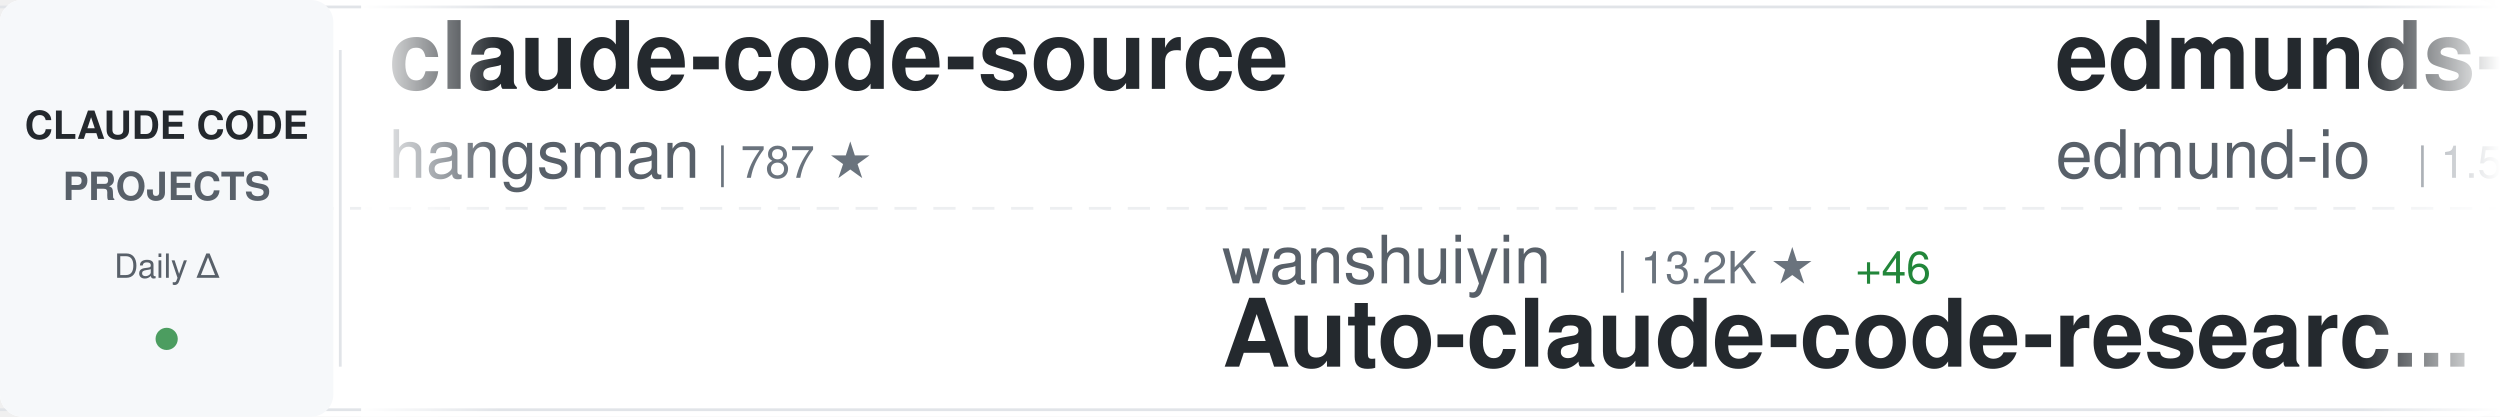
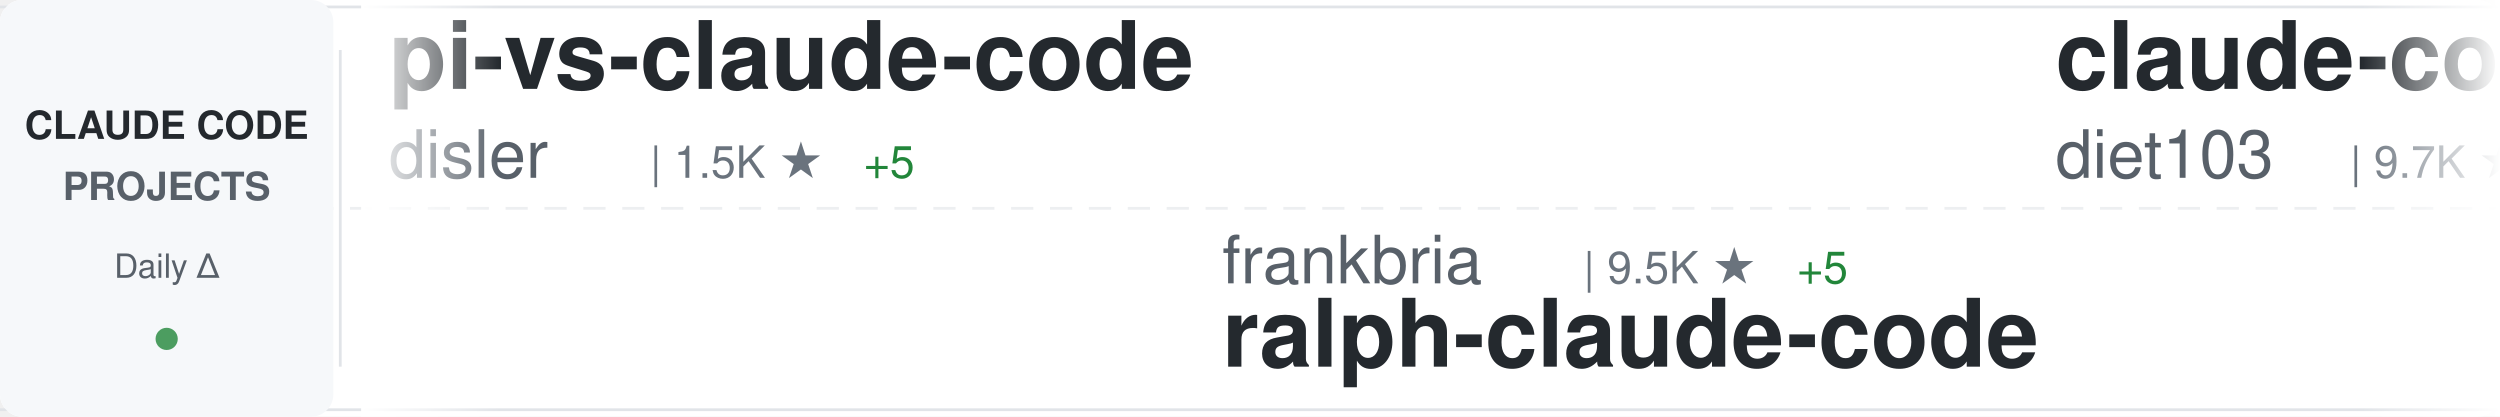
<svg xmlns="http://www.w3.org/2000/svg" width="900" height="150">
  <defs>
    <linearGradient id="awesomeLeftFade" x1="0%" y1="0%" x2="100%" y2="0%">
      <stop offset="0%" style="stop-color:#ffffff;stop-opacity:1" />
      <stop offset="100%" style="stop-color:#ffffff;stop-opacity:0" />
    </linearGradient>
    <linearGradient id="awesomeRightFade" x1="0%" y1="0%" x2="100%" y2="0%">
      <stop offset="0%" style="stop-color:#ffffff;stop-opacity:0" />
      <stop offset="100%" style="stop-color:#ffffff;stop-opacity:1" />
    </linearGradient>
  </defs>
  <rect width="900" height="150" fill="#ffffff" rx="8" />
  <rect x="0" y="2" width="900" height="1" fill="#e1e4e8" />
  <rect x="0" y="147" width="900" height="1" fill="#e1e4e8" />
  <line x1="0" y1="75" x2="900" y2="75" stroke="#e1e4e8" stroke-width="1" stroke-dasharray="8 6" opacity="0.6" />
  <rect x="0" y="0" width="120" height="150" fill="#f6f8fa" rx="8" />
  <text x="60" y="50" font-family="-apple-system, BlinkMacSystemFont, 'Segoe UI', Helvetica, Arial, sans-serif" font-size="14" font-weight="600" fill="#24292e" text-anchor="middle">CLAUDE CODE</text>
  <text x="60" y="72" font-family="-apple-system, BlinkMacSystemFont, 'Segoe UI', Helvetica, Arial, sans-serif" font-size="14" font-weight="600" fill="#586069" text-anchor="middle">PROJECTS</text>
  <text x="60" y="100" font-family="-apple-system, BlinkMacSystemFont, 'Segoe UI', Helvetica, Arial, sans-serif" font-size="12" font-weight="500" fill="#586069" text-anchor="middle">Daily Δ</text>
  <circle cx="60" cy="122" r="4" fill="#22863a" opacity="0.8" />
  <rect x="122" y="18" width="1" height="114" fill="#e1e4e8" />
  <clipPath id="awesomeTickerClip">
    <rect x="130" y="0" width="770" height="150" />
  </clipPath>
  <g clip-path="url(#awesomeTickerClip)">
    <g id="awesomeTickerItems">
      <animateTransform attributeName="transform" attributeType="XML" type="translate" from="0 0" to="-3000 0" dur="54s" repeatCount="indefinite" />
      <g transform="translate(0, 0)">
-         <text x="140" y="32" font-family="-apple-system, BlinkMacSystemFont, 'Segoe UI', Helvetica, Arial, sans-serif" font-size="34" font-weight="600" fill="#24292e">claude-code-source</text>
-         <text x="140" y="64" font-family="-apple-system, BlinkMacSystemFont, 'Segoe UI', Helvetica, Arial, sans-serif" font-size="24" font-weight="400" fill="#586069">hangsman</text>
-         <text x="258" y="64" font-family="-apple-system, BlinkMacSystemFont, 'Segoe UI', Helvetica, Arial, sans-serif" font-size="16" font-weight="500" fill="#6a737d">| 787 ★</text>
+         <text x="140" y="32" font-family="-apple-system, BlinkMacSystemFont, 'Segoe UI', Helvetica, Arial, sans-serif" font-size="34" font-weight="600" fill="#24292e">pi-vs-claude-code</text>
+         <text x="140" y="64" font-family="-apple-system, BlinkMacSystemFont, 'Segoe UI', Helvetica, Arial, sans-serif" font-size="24" font-weight="400" fill="#586069">disler</text>
+         <text x="234" y="64" font-family="-apple-system, BlinkMacSystemFont, 'Segoe UI', Helvetica, Arial, sans-serif" font-size="16" font-weight="500" fill="#6a737d">| 1.5K ★</text>
+         <text x="311" y="64" font-family="-apple-system, BlinkMacSystemFont, 'Segoe UI', Helvetica, Arial, sans-serif" font-size="16" font-weight="500" fill="#22863a"> +5</text>
      </g>
      <g transform="translate(300, 0)">
-         <text x="140" y="102" font-family="-apple-system, BlinkMacSystemFont, 'Segoe UI', Helvetica, Arial, sans-serif" font-size="24" font-weight="400" fill="#586069">wanshuiyin</text>
-         <text x="282" y="102" font-family="-apple-system, BlinkMacSystemFont, 'Segoe UI', Helvetica, Arial, sans-serif" font-size="16" font-weight="500" fill="#6a737d">| 13.2K ★</text>
-         <text x="368" y="102" font-family="-apple-system, BlinkMacSystemFont, 'Segoe UI', Helvetica, Arial, sans-serif" font-size="16" font-weight="500" fill="#22863a"> +46</text>
-         <text x="140" y="132" font-family="-apple-system, BlinkMacSystemFont, 'Segoe UI', Helvetica, Arial, sans-serif" font-size="34" font-weight="600" fill="#24292e">Auto-claude-code-researc...</text>
+         <text x="140" y="102" font-family="-apple-system, BlinkMacSystemFont, 'Segoe UI', Helvetica, Arial, sans-serif" font-size="24" font-weight="400" fill="#586069">frankbria</text>
+         <text x="270" y="102" font-family="-apple-system, BlinkMacSystemFont, 'Segoe UI', Helvetica, Arial, sans-serif" font-size="16" font-weight="500" fill="#6a737d">| 9.5K ★</text>
+         <text x="347" y="102" font-family="-apple-system, BlinkMacSystemFont, 'Segoe UI', Helvetica, Arial, sans-serif" font-size="16" font-weight="500" fill="#22863a"> +5</text>
+         <text x="140" y="132" font-family="-apple-system, BlinkMacSystemFont, 'Segoe UI', Helvetica, Arial, sans-serif" font-size="34" font-weight="600" fill="#24292e">ralph-claude-code</text>
      </g>
      <g transform="translate(600, 0)">
-         <text x="140" y="32" font-family="-apple-system, BlinkMacSystemFont, 'Segoe UI', Helvetica, Arial, sans-serif" font-size="34" font-weight="600" fill="#24292e">edmunds-claude-code</text>
-         <text x="140" y="64" font-family="-apple-system, BlinkMacSystemFont, 'Segoe UI', Helvetica, Arial, sans-serif" font-size="24" font-weight="400" fill="#586069">edmund-io</text>
-         <text x="270" y="64" font-family="-apple-system, BlinkMacSystemFont, 'Segoe UI', Helvetica, Arial, sans-serif" font-size="16" font-weight="500" fill="#6a737d">| 1.5K ★</text>
-         <text x="347" y="64" font-family="-apple-system, BlinkMacSystemFont, 'Segoe UI', Helvetica, Arial, sans-serif" font-size="16" font-weight="500" fill="#22863a"> +1</text>
+         <text x="140" y="32" font-family="-apple-system, BlinkMacSystemFont, 'Segoe UI', Helvetica, Arial, sans-serif" font-size="34" font-weight="600" fill="#24292e">claude-code-infrastructu...</text>
+         <text x="140" y="64" font-family="-apple-system, BlinkMacSystemFont, 'Segoe UI', Helvetica, Arial, sans-serif" font-size="24" font-weight="400" fill="#586069">diet103</text>
+         <text x="246" y="64" font-family="-apple-system, BlinkMacSystemFont, 'Segoe UI', Helvetica, Arial, sans-serif" font-size="16" font-weight="500" fill="#6a737d">| 9.7K ★</text>
+         <text x="323" y="64" font-family="-apple-system, BlinkMacSystemFont, 'Segoe UI', Helvetica, Arial, sans-serif" font-size="16" font-weight="500" fill="#22863a"> +1</text>
      </g>
      <g transform="translate(900, 0)">
+         <text x="140" y="102" font-family="-apple-system, BlinkMacSystemFont, 'Segoe UI', Helvetica, Arial, sans-serif" font-size="24" font-weight="400" fill="#586069">Donchitos</text>
+         <text x="270" y="102" font-family="-apple-system, BlinkMacSystemFont, 'Segoe UI', Helvetica, Arial, sans-serif" font-size="16" font-weight="500" fill="#6a737d">| 22.8K ★</text>
+         <text x="356" y="102" font-family="-apple-system, BlinkMacSystemFont, 'Segoe UI', Helvetica, Arial, sans-serif" font-size="16" font-weight="500" fill="#22863a"> +45</text>
+         <text x="140" y="132" font-family="-apple-system, BlinkMacSystemFont, 'Segoe UI', Helvetica, Arial, sans-serif" font-size="34" font-weight="600" fill="#24292e">Claude-Code-Game-Studios</text>
+       </g>
+       <g transform="translate(1200, 0)">
+         <text x="140" y="32" font-family="-apple-system, BlinkMacSystemFont, 'Segoe UI', Helvetica, Arial, sans-serif" font-size="34" font-weight="600" fill="#24292e">claude-code-base-action</text>
+         <text x="140" y="64" font-family="-apple-system, BlinkMacSystemFont, 'Segoe UI', Helvetica, Arial, sans-serif" font-size="24" font-weight="400" fill="#586069">anthropics</text>
+         <text x="282" y="64" font-family="-apple-system, BlinkMacSystemFont, 'Segoe UI', Helvetica, Arial, sans-serif" font-size="16" font-weight="500" fill="#6a737d">| 901 ★</text>
+         <text x="350" y="64" font-family="-apple-system, BlinkMacSystemFont, 'Segoe UI', Helvetica, Arial, sans-serif" font-size="16" font-weight="500" fill="#22863a"> +1</text>
+       </g>
+       <g transform="translate(1500, 0)">
+         <text x="140" y="102" font-family="-apple-system, BlinkMacSystemFont, 'Segoe UI', Helvetica, Arial, sans-serif" font-size="24" font-weight="400" fill="#586069">1rgs</text>
+         <text x="210" y="102" font-family="-apple-system, BlinkMacSystemFont, 'Segoe UI', Helvetica, Arial, sans-serif" font-size="16" font-weight="500" fill="#6a737d">| 3.7K ★</text>
+         <text x="287" y="102" font-family="-apple-system, BlinkMacSystemFont, 'Segoe UI', Helvetica, Arial, sans-serif" font-size="16" font-weight="500" fill="#22863a"> +1</text>
+         <text x="140" y="132" font-family="-apple-system, BlinkMacSystemFont, 'Segoe UI', Helvetica, Arial, sans-serif" font-size="34" font-weight="600" fill="#24292e">claude-code-proxy</text>
+       </g>
+       <g transform="translate(1800, 0)">
+         <text x="140" y="32" font-family="-apple-system, BlinkMacSystemFont, 'Segoe UI', Helvetica, Arial, sans-serif" font-size="34" font-weight="600" fill="#24292e">claude-code-security-rev...</text>
+         <text x="140" y="64" font-family="-apple-system, BlinkMacSystemFont, 'Segoe UI', Helvetica, Arial, sans-serif" font-size="24" font-weight="400" fill="#586069">anthropics</text>
+         <text x="282" y="64" font-family="-apple-system, BlinkMacSystemFont, 'Segoe UI', Helvetica, Arial, sans-serif" font-size="16" font-weight="500" fill="#6a737d">| 5.5K ★</text>
+         <text x="359" y="64" font-family="-apple-system, BlinkMacSystemFont, 'Segoe UI', Helvetica, Arial, sans-serif" font-size="16" font-weight="500" fill="#22863a"> +9</text>
+       </g>
+       <g transform="translate(2100, 0)">
+         <text x="140" y="102" font-family="-apple-system, BlinkMacSystemFont, 'Segoe UI', Helvetica, Arial, sans-serif" font-size="24" font-weight="400" fill="#586069">darcyegb</text>
+         <text x="258" y="102" font-family="-apple-system, BlinkMacSystemFont, 'Segoe UI', Helvetica, Arial, sans-serif" font-size="16" font-weight="500" fill="#6a737d">| 744 ★</text>
+         <text x="140" y="132" font-family="-apple-system, BlinkMacSystemFont, 'Segoe UI', Helvetica, Arial, sans-serif" font-size="34" font-weight="600" fill="#24292e">ClaudeCodeAgents</text>
+       </g>
+       <g transform="translate(2400, 0)">
+         <text x="140" y="32" font-family="-apple-system, BlinkMacSystemFont, 'Segoe UI', Helvetica, Arial, sans-serif" font-size="34" font-weight="600" fill="#24292e">Auto-claude-code-researc...</text>
+         <text x="140" y="64" font-family="-apple-system, BlinkMacSystemFont, 'Segoe UI', Helvetica, Arial, sans-serif" font-size="24" font-weight="400" fill="#586069">wanshuiyin</text>
+         <text x="282" y="64" font-family="-apple-system, BlinkMacSystemFont, 'Segoe UI', Helvetica, Arial, sans-serif" font-size="16" font-weight="500" fill="#6a737d">| 13.2K ★</text>
+         <text x="368" y="64" font-family="-apple-system, BlinkMacSystemFont, 'Segoe UI', Helvetica, Arial, sans-serif" font-size="16" font-weight="500" fill="#22863a"> +47</text>
+       </g>
+       <g transform="translate(2700, 0)">
        <text x="140" y="102" font-family="-apple-system, BlinkMacSystemFont, 'Segoe UI', Helvetica, Arial, sans-serif" font-size="24" font-weight="400" fill="#586069">liuup</text>
        <text x="222" y="102" font-family="-apple-system, BlinkMacSystemFont, 'Segoe UI', Helvetica, Arial, sans-serif" font-size="16" font-weight="500" fill="#6a737d">| 3.5K ★</text>
        <text x="299" y="102" font-family="-apple-system, BlinkMacSystemFont, 'Segoe UI', Helvetica, Arial, sans-serif" font-size="16" font-weight="500" fill="#22863a"> +14</text>
        <text x="140" y="132" font-family="-apple-system, BlinkMacSystemFont, 'Segoe UI', Helvetica, Arial, sans-serif" font-size="34" font-weight="600" fill="#24292e">claude-code-analysis</text>
      </g>
-       <g transform="translate(1200, 0)">
-         <text x="140" y="32" font-family="-apple-system, BlinkMacSystemFont, 'Segoe UI', Helvetica, Arial, sans-serif" font-size="34" font-weight="600" fill="#24292e">claude_codex_bridge</text>
-         <text x="140" y="64" font-family="-apple-system, BlinkMacSystemFont, 'Segoe UI', Helvetica, Arial, sans-serif" font-size="24" font-weight="400" fill="#586069">SeemSeam</text>
-         <text x="258" y="64" font-family="-apple-system, BlinkMacSystemFont, 'Segoe UI', Helvetica, Arial, sans-serif" font-size="16" font-weight="500" fill="#6a737d">| 3.2K ★</text>
-         <text x="335" y="64" font-family="-apple-system, BlinkMacSystemFont, 'Segoe UI', Helvetica, Arial, sans-serif" font-size="16" font-weight="500" fill="#22863a"> +13</text>
-       </g>
-       <g transform="translate(1500, 0)">
-         <text x="140" y="102" font-family="-apple-system, BlinkMacSystemFont, 'Segoe UI', Helvetica, Arial, sans-serif" font-size="24" font-weight="400" fill="#586069">krusemediallc</text>
-         <text x="318" y="102" font-family="-apple-system, BlinkMacSystemFont, 'Segoe UI', Helvetica, Arial, sans-serif" font-size="16" font-weight="500" fill="#6a737d">| 991 ★</text>
-         <text x="386" y="102" font-family="-apple-system, BlinkMacSystemFont, 'Segoe UI', Helvetica, Arial, sans-serif" font-size="16" font-weight="500" fill="#22863a"> +10</text>
-         <text x="140" y="132" font-family="-apple-system, BlinkMacSystemFont, 'Segoe UI', Helvetica, Arial, sans-serif" font-size="34" font-weight="600" fill="#24292e">arcads-claude-code</text>
-       </g>
-       <g transform="translate(1800, 0)">
+       <g transform="translate(3000, 0)">
        <text x="140" y="32" font-family="-apple-system, BlinkMacSystemFont, 'Segoe UI', Helvetica, Arial, sans-serif" font-size="34" font-weight="600" fill="#24292e">pi-vs-claude-code</text>
        <text x="140" y="64" font-family="-apple-system, BlinkMacSystemFont, 'Segoe UI', Helvetica, Arial, sans-serif" font-size="24" font-weight="400" fill="#586069">disler</text>
        <text x="234" y="64" font-family="-apple-system, BlinkMacSystemFont, 'Segoe UI', Helvetica, Arial, sans-serif" font-size="16" font-weight="500" fill="#6a737d">| 1.5K ★</text>
-         <text x="311" y="64" font-family="-apple-system, BlinkMacSystemFont, 'Segoe UI', Helvetica, Arial, sans-serif" font-size="16" font-weight="500" fill="#22863a"> +4</text>
-       </g>
-       <g transform="translate(2100, 0)">
-         <text x="140" y="102" font-family="-apple-system, BlinkMacSystemFont, 'Segoe UI', Helvetica, Arial, sans-serif" font-size="24" font-weight="400" fill="#586069">Windy3f3f3f3f</text>
-         <text x="318" y="102" font-family="-apple-system, BlinkMacSystemFont, 'Segoe UI', Helvetica, Arial, sans-serif" font-size="16" font-weight="500" fill="#6a737d">| 3.1K ★</text>
-         <text x="395" y="102" font-family="-apple-system, BlinkMacSystemFont, 'Segoe UI', Helvetica, Arial, sans-serif" font-size="16" font-weight="500" fill="#22863a"> +17</text>
-         <text x="140" y="132" font-family="-apple-system, BlinkMacSystemFont, 'Segoe UI', Helvetica, Arial, sans-serif" font-size="34" font-weight="600" fill="#24292e">how-claude-code-works</text>
-       </g>
-       <g transform="translate(2400, 0)">
-         <text x="140" y="32" font-family="-apple-system, BlinkMacSystemFont, 'Segoe UI', Helvetica, Arial, sans-serif" font-size="34" font-weight="600" fill="#24292e">claude_code_src</text>
-         <text x="140" y="64" font-family="-apple-system, BlinkMacSystemFont, 'Segoe UI', Helvetica, Arial, sans-serif" font-size="24" font-weight="400" fill="#586069">ponponon</text>
-         <text x="258" y="64" font-family="-apple-system, BlinkMacSystemFont, 'Segoe UI', Helvetica, Arial, sans-serif" font-size="16" font-weight="500" fill="#6a737d">| 2.3K ★</text>
-       </g>
-       <g transform="translate(2700, 0)">
-         <text x="140" y="102" font-family="-apple-system, BlinkMacSystemFont, 'Segoe UI', Helvetica, Arial, sans-serif" font-size="24" font-weight="400" fill="#586069">pedrohcgs</text>
-         <text x="270" y="102" font-family="-apple-system, BlinkMacSystemFont, 'Segoe UI', Helvetica, Arial, sans-serif" font-size="16" font-weight="500" fill="#6a737d">| 1.4K ★</text>
-         <text x="347" y="102" font-family="-apple-system, BlinkMacSystemFont, 'Segoe UI', Helvetica, Arial, sans-serif" font-size="16" font-weight="500" fill="#22863a"> +7</text>
-         <text x="140" y="132" font-family="-apple-system, BlinkMacSystemFont, 'Segoe UI', Helvetica, Arial, sans-serif" font-size="34" font-weight="600" fill="#24292e">claude-code-my-workflow</text>
-       </g>
-       <g transform="translate(3000, 0)">
-         <text x="140" y="32" font-family="-apple-system, BlinkMacSystemFont, 'Segoe UI', Helvetica, Arial, sans-serif" font-size="34" font-weight="600" fill="#24292e">claude-code-source</text>
-         <text x="140" y="64" font-family="-apple-system, BlinkMacSystemFont, 'Segoe UI', Helvetica, Arial, sans-serif" font-size="24" font-weight="400" fill="#586069">hangsman</text>
-         <text x="258" y="64" font-family="-apple-system, BlinkMacSystemFont, 'Segoe UI', Helvetica, Arial, sans-serif" font-size="16" font-weight="500" fill="#6a737d">| 787 ★</text>
+         <text x="311" y="64" font-family="-apple-system, BlinkMacSystemFont, 'Segoe UI', Helvetica, Arial, sans-serif" font-size="16" font-weight="500" fill="#22863a"> +5</text>
      </g>
      <g transform="translate(3300, 0)">
-         <text x="140" y="102" font-family="-apple-system, BlinkMacSystemFont, 'Segoe UI', Helvetica, Arial, sans-serif" font-size="24" font-weight="400" fill="#586069">wanshuiyin</text>
-         <text x="282" y="102" font-family="-apple-system, BlinkMacSystemFont, 'Segoe UI', Helvetica, Arial, sans-serif" font-size="16" font-weight="500" fill="#6a737d">| 13.2K ★</text>
-         <text x="368" y="102" font-family="-apple-system, BlinkMacSystemFont, 'Segoe UI', Helvetica, Arial, sans-serif" font-size="16" font-weight="500" fill="#22863a"> +46</text>
-         <text x="140" y="132" font-family="-apple-system, BlinkMacSystemFont, 'Segoe UI', Helvetica, Arial, sans-serif" font-size="34" font-weight="600" fill="#24292e">Auto-claude-code-researc...</text>
+         <text x="140" y="102" font-family="-apple-system, BlinkMacSystemFont, 'Segoe UI', Helvetica, Arial, sans-serif" font-size="24" font-weight="400" fill="#586069">frankbria</text>
+         <text x="270" y="102" font-family="-apple-system, BlinkMacSystemFont, 'Segoe UI', Helvetica, Arial, sans-serif" font-size="16" font-weight="500" fill="#6a737d">| 9.5K ★</text>
+         <text x="347" y="102" font-family="-apple-system, BlinkMacSystemFont, 'Segoe UI', Helvetica, Arial, sans-serif" font-size="16" font-weight="500" fill="#22863a"> +5</text>
+         <text x="140" y="132" font-family="-apple-system, BlinkMacSystemFont, 'Segoe UI', Helvetica, Arial, sans-serif" font-size="34" font-weight="600" fill="#24292e">ralph-claude-code</text>
      </g>
      <g transform="translate(3600, 0)">
-         <text x="140" y="32" font-family="-apple-system, BlinkMacSystemFont, 'Segoe UI', Helvetica, Arial, sans-serif" font-size="34" font-weight="600" fill="#24292e">edmunds-claude-code</text>
-         <text x="140" y="64" font-family="-apple-system, BlinkMacSystemFont, 'Segoe UI', Helvetica, Arial, sans-serif" font-size="24" font-weight="400" fill="#586069">edmund-io</text>
-         <text x="270" y="64" font-family="-apple-system, BlinkMacSystemFont, 'Segoe UI', Helvetica, Arial, sans-serif" font-size="16" font-weight="500" fill="#6a737d">| 1.5K ★</text>
-         <text x="347" y="64" font-family="-apple-system, BlinkMacSystemFont, 'Segoe UI', Helvetica, Arial, sans-serif" font-size="16" font-weight="500" fill="#22863a"> +1</text>
+         <text x="140" y="32" font-family="-apple-system, BlinkMacSystemFont, 'Segoe UI', Helvetica, Arial, sans-serif" font-size="34" font-weight="600" fill="#24292e">claude-code-infrastructu...</text>
+         <text x="140" y="64" font-family="-apple-system, BlinkMacSystemFont, 'Segoe UI', Helvetica, Arial, sans-serif" font-size="24" font-weight="400" fill="#586069">diet103</text>
+         <text x="246" y="64" font-family="-apple-system, BlinkMacSystemFont, 'Segoe UI', Helvetica, Arial, sans-serif" font-size="16" font-weight="500" fill="#6a737d">| 9.7K ★</text>
+         <text x="323" y="64" font-family="-apple-system, BlinkMacSystemFont, 'Segoe UI', Helvetica, Arial, sans-serif" font-size="16" font-weight="500" fill="#22863a"> +1</text>
      </g>
      <g transform="translate(3900, 0)">
-         <text x="140" y="102" font-family="-apple-system, BlinkMacSystemFont, 'Segoe UI', Helvetica, Arial, sans-serif" font-size="24" font-weight="400" fill="#586069">liuup</text>
-         <text x="222" y="102" font-family="-apple-system, BlinkMacSystemFont, 'Segoe UI', Helvetica, Arial, sans-serif" font-size="16" font-weight="500" fill="#6a737d">| 3.5K ★</text>
-         <text x="299" y="102" font-family="-apple-system, BlinkMacSystemFont, 'Segoe UI', Helvetica, Arial, sans-serif" font-size="16" font-weight="500" fill="#22863a"> +14</text>
-         <text x="140" y="132" font-family="-apple-system, BlinkMacSystemFont, 'Segoe UI', Helvetica, Arial, sans-serif" font-size="34" font-weight="600" fill="#24292e">claude-code-analysis</text>
+         <text x="140" y="102" font-family="-apple-system, BlinkMacSystemFont, 'Segoe UI', Helvetica, Arial, sans-serif" font-size="24" font-weight="400" fill="#586069">Donchitos</text>
+         <text x="270" y="102" font-family="-apple-system, BlinkMacSystemFont, 'Segoe UI', Helvetica, Arial, sans-serif" font-size="16" font-weight="500" fill="#6a737d">| 22.8K ★</text>
+         <text x="356" y="102" font-family="-apple-system, BlinkMacSystemFont, 'Segoe UI', Helvetica, Arial, sans-serif" font-size="16" font-weight="500" fill="#22863a"> +45</text>
+         <text x="140" y="132" font-family="-apple-system, BlinkMacSystemFont, 'Segoe UI', Helvetica, Arial, sans-serif" font-size="34" font-weight="600" fill="#24292e">Claude-Code-Game-Studios</text>
      </g>
    </g>
  </g>
  <rect x="130" y="0" width="50" height="150" fill="url(#awesomeLeftFade)" />
  <rect x="850" y="0" width="50" height="150" fill="url(#awesomeRightFade)" />
</svg>
